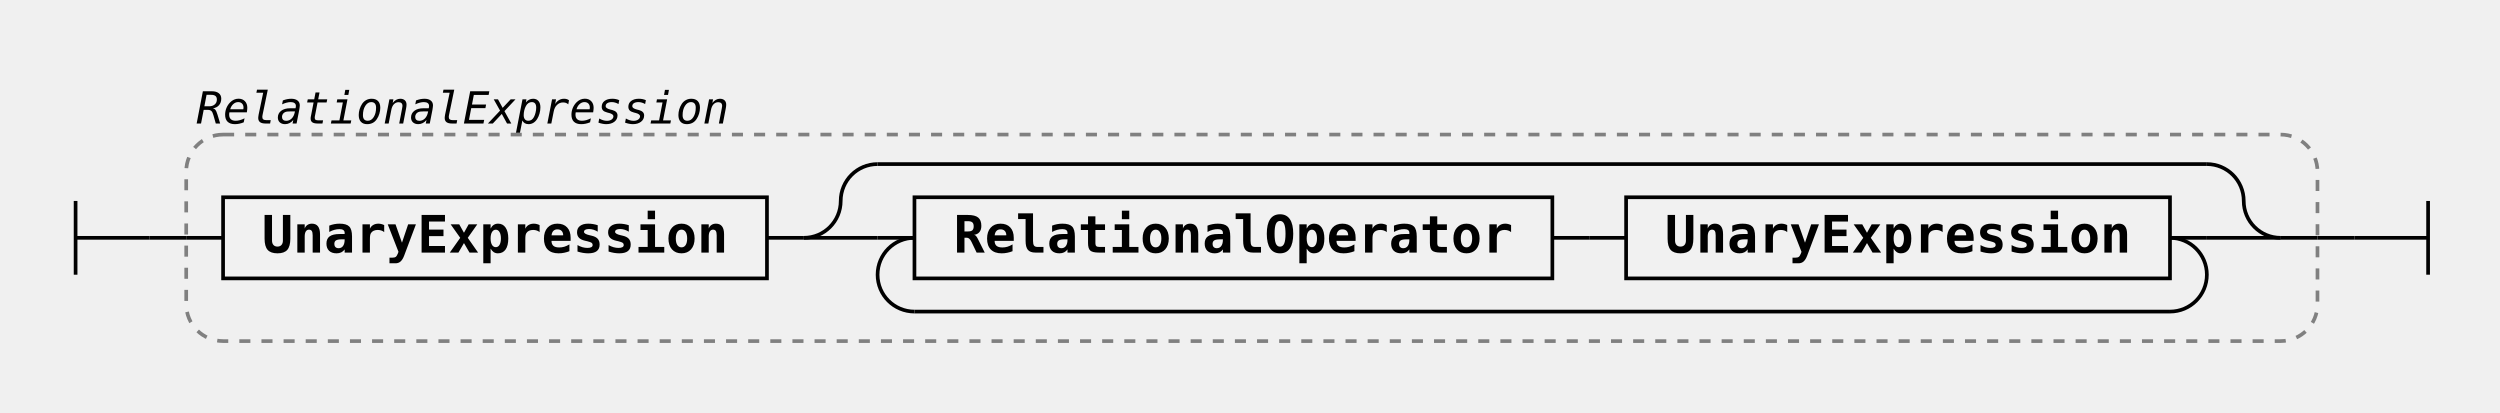
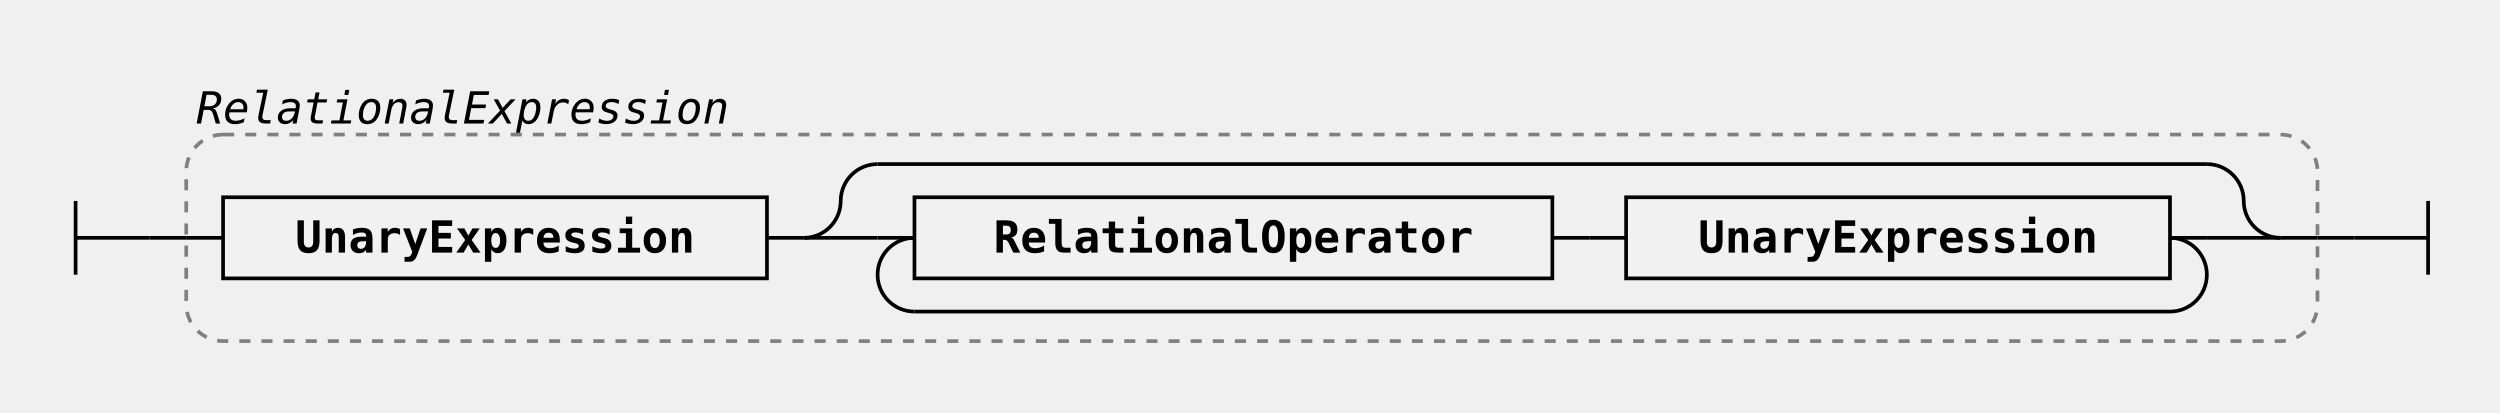
<svg xmlns="http://www.w3.org/2000/svg" class="railroad-diagram" width="678" height="112" viewBox="0 0 678 112">
  <g transform="translate(.5 .5)">
    <g class="Start">
      <path d="M20 54v20m0 -10h20" />
    </g>
    <path d="M40 64h10" />
    <g class="Group rule">
      <path d="M50 64h0" />
      <path d="M628 64h0" />
      <rect x="50" y="36" width="578" height="56" rx="10" ry="10" class="group-box" />
      <g class="Sequence">
        <path d="M50 64h10" />
        <path d="M618 64h10" />
        <path d="M207.5 64h10" />
        <g class="non-terminal rule-ref">
          <path d="M60 64h0" />
          <path d="M207.5 64h0" />
          <rect x="60" y="53" width="147.5" height="22" />
          <text x="133.75" y="68">UnaryExpression</text>
        </g>
        <g class="Choice">
          <path d="M217.5 64h0" />
          <path d="M618 64h0" />
          <path d="M217.5 64a10 10 0 0 0 10 -10v0a10 10 0 0 1 10 -10" />
          <g class="Skip">
            <path d="M237.5 44h360.5" />
          </g>
          <path d="M598 44a10 10 0 0 1 10 10v0a10 10 0 0 0 10 10" />
          <path d="M217.5 64h20" />
          <g class="OneOrMore">
            <path d="M237.5 64h0" />
            <path d="M598 64h0" />
            <path d="M247.5 64a10 10 0 0 0 -10 10v0a10 10 0 0 0 10 10" />
            <g class="Skip">
              <path d="M247.5 84h340.5" />
            </g>
            <path d="M588 84a10 10 0 0 0 10 -10v0a10 10 0 0 0 -10 -10" />
            <path d="M237.5 64h10" />
            <path d="M588 64h10" />
            <g class="Sequence">
              <path d="M247.5 64h0" />
              <path d="M588 64h0" />
              <path d="M420.5 64h10" />
              <g class="non-terminal rule-ref">
                <path d="M247.5 64h0" />
                <path d="M420.5 64h0" />
                <rect x="247.5" y="53" width="173" height="22" />
                <text x="334" y="68">RelationalOperator</text>
              </g>
              <path d="M430.5 64h10" />
              <g class="non-terminal rule-ref">
                <path d="M440.5 64h0" />
                <path d="M588 64h0" />
                <rect x="440.5" y="53" width="147.5" height="22" />
                <text x="514.25" y="68">UnaryExpression</text>
              </g>
            </g>
          </g>
          <path d="M598 64h20" />
        </g>
      </g>
      <g class="comment">
        <path d="M50 28h0" />
        <path d="M200 28h0" />
        <text x="125" y="33" class="comment">RelationalExpression</text>
      </g>
    </g>
    <path d="M628 64h10" />
    <path class="End" d="M 638 64 h 20 m 0 -10 v 20" />
  </g>
  <style>.ruleId {
  color: black;
  font-weight: bold;
}

.mainRule {}

.subRule {}

.subRuleAnchor {
  /* font-weight: bolder; */
  /* fill: green; */
  /* font-size: 110%;
  font-style: normal */
}

.parent {
  font-family: Verdana, Arial, Helvetica, sans-serif;
  font-size: 14px;
}

/* , .railroad-diagram */
.svg {
  display: flex;
  align-items: center;
  justify-content: center;
}

.test {
  background-color: lightgoldenrodyellow;
}


/* --------------------------------- svg styles ---------------------------------------- */

/* tspan {
  fill: blue
} */

svg.railroad-diagram {
  /*background-color: hsl(30,20%,95%);*/
  background-color: white;
}

.railroad-diagram path {
  stroke-width: 1;
  stroke: black;
  fill: rgba(0, 0, 0, 0);
}

text {
-   font: bold 14px monospace;
+   font: bold 12px monospace;
  text-anchor: middle;
  white-space: pre;
}

text.diagram-text {
  font-size: 12px;
}

text.diagram-arrow {
-   font-size: 16px;
+   font-size: 14px;
}

text.label {
  text-anchor: start;
}

text.comment {
  font: italic 12px monospace;
}

g.non-terminal text {
  /*font-style: italic;*/
}

rect {
  stroke-width: 1;
  stroke: black;
  fill: rgb(241, 241, 241);
}

rect.group-box {
  stroke: gray;
  stroke-dasharray: 3 3;
  fill: none;
}

path.diagram-text {
  stroke-width: 3;
  stroke: black;
  fill: white;
  cursor: help;
}

.decision path {
  fill: #ccc;
}

g.diagram-text:hover path.diagram-text {
  fill: #eee;
}

text.repeat-text {
  font: italic 12px monospace;
  text-anchor: end;
}

.repeat-box&gt;rect.group-box {
  stroke: gray;
  stroke-width: 2;
  stroke-dasharray: 1 5;
  fill: none;
}

.delimiter&gt;rect.group-box {
  stroke: gray;
  stroke-width: 2;
  stroke-dasharray: 1 5;
  fill: none;
}</style>
</svg>
